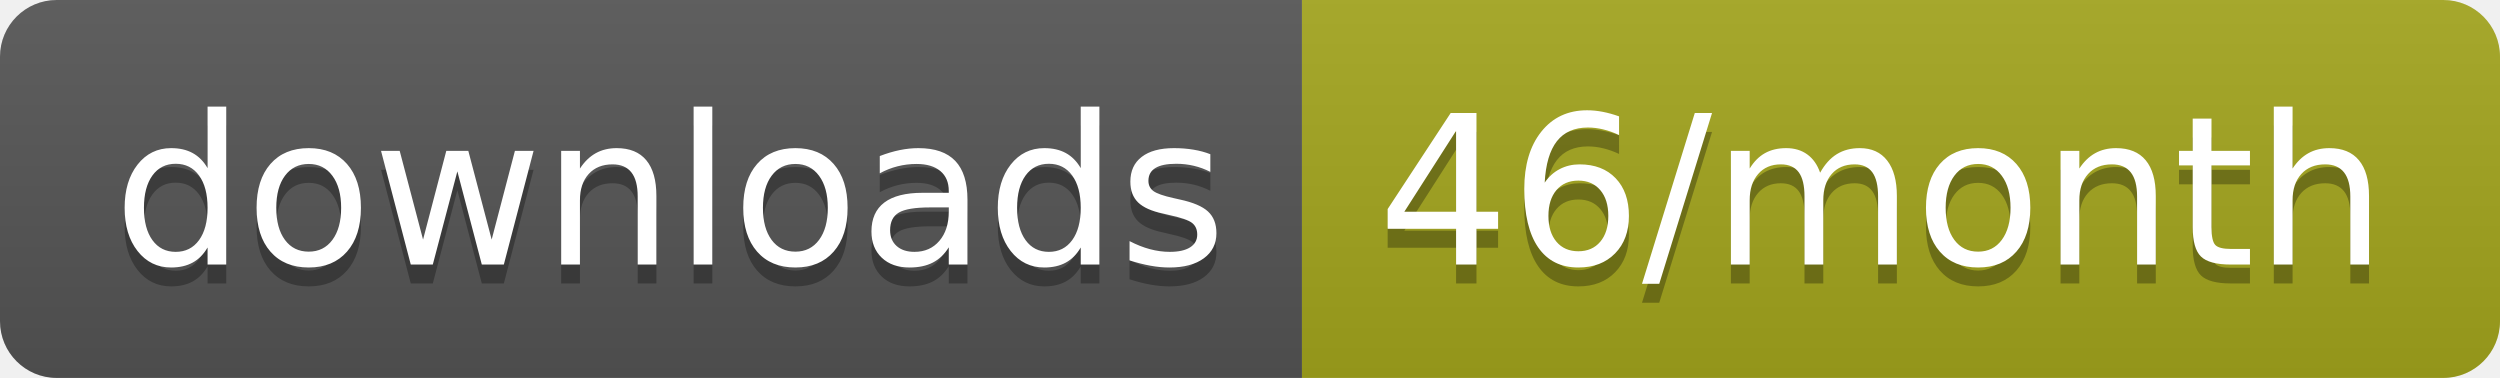
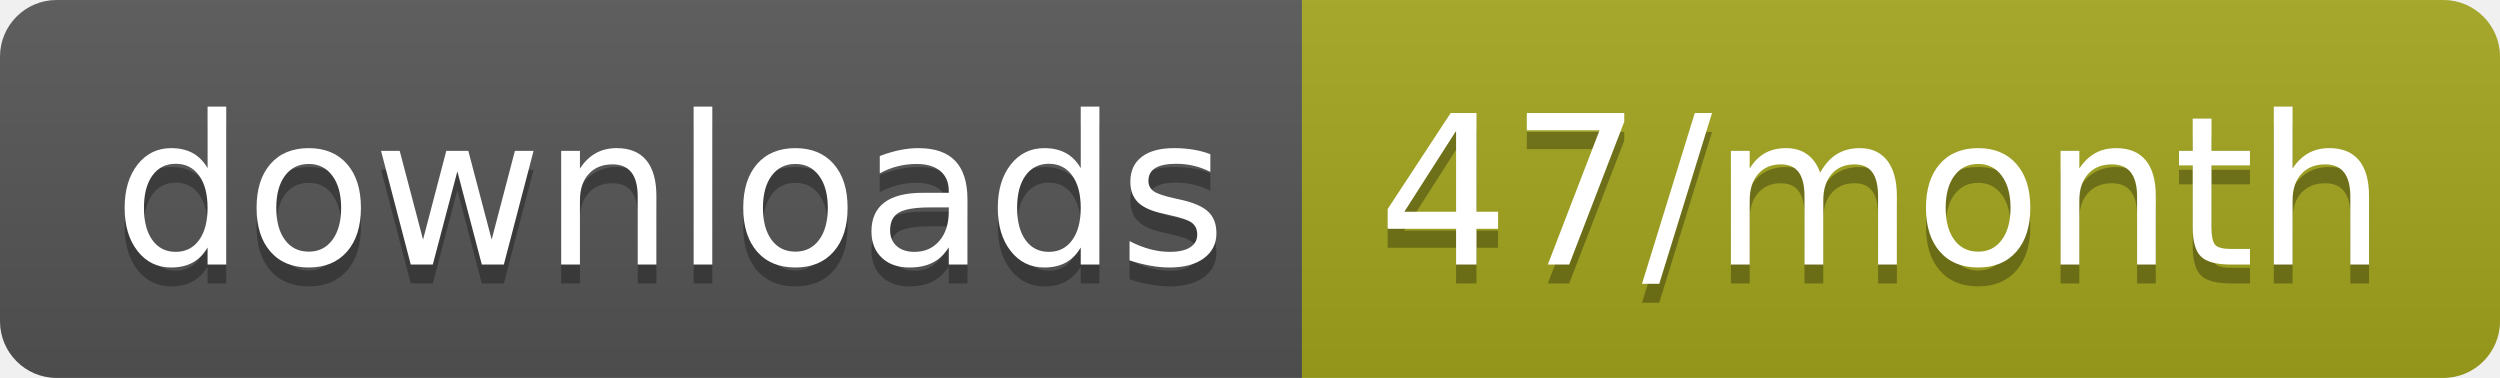
<svg xmlns="http://www.w3.org/2000/svg" width="132.3" height="20">
  <linearGradient id="smooth" x2="0" y2="100%">
    <stop offset="0" stop-color="#bbb" stop-opacity=".1" />
    <stop offset="1" stop-opacity=".1" />
  </linearGradient>
  <clipPath id="round">
    <rect width="132.3" height="20" rx="3" fill="#fff" />
  </clipPath>
  <g clip-path="url(#round)">
    <rect width="68.9" height="20" fill="#555" />
    <rect x="68.9" width="63.4" height="20" fill="#a4a61d" />
    <rect width="132.3" height="20" fill="url(#smooth)" />
  </g>
  <g fill="#fff" text-anchor="middle" font-family="DejaVu Sans,Verdana,Geneva,sans-serif" font-size="110">
    <text x="354.5" y="150" fill="#010101" fill-opacity=".3" transform="scale(0.1)" textLength="589.0" lengthAdjust="spacing">downloads</text>
    <text x="354.5" y="140" transform="scale(0.1)" textLength="589.0" lengthAdjust="spacing">downloads</text>
-     <text x="996" y="150" fill="#010101" fill-opacity=".3" transform="scale(0.1)" textLength="534.0" lengthAdjust="spacing">46/month</text>
-     <text x="996" y="140" transform="scale(0.1)" textLength="534.0" lengthAdjust="spacing">46/month</text>
+     <text x="996" y="150" fill="#010101" fill-opacity=".3" transform="scale(0.1)" textLength="534.0" lengthAdjust="spacing">47/month</text>
+     <text x="996" y="140" transform="scale(0.1)" textLength="534.0" lengthAdjust="spacing">47/month</text>
  </g>
</svg>
